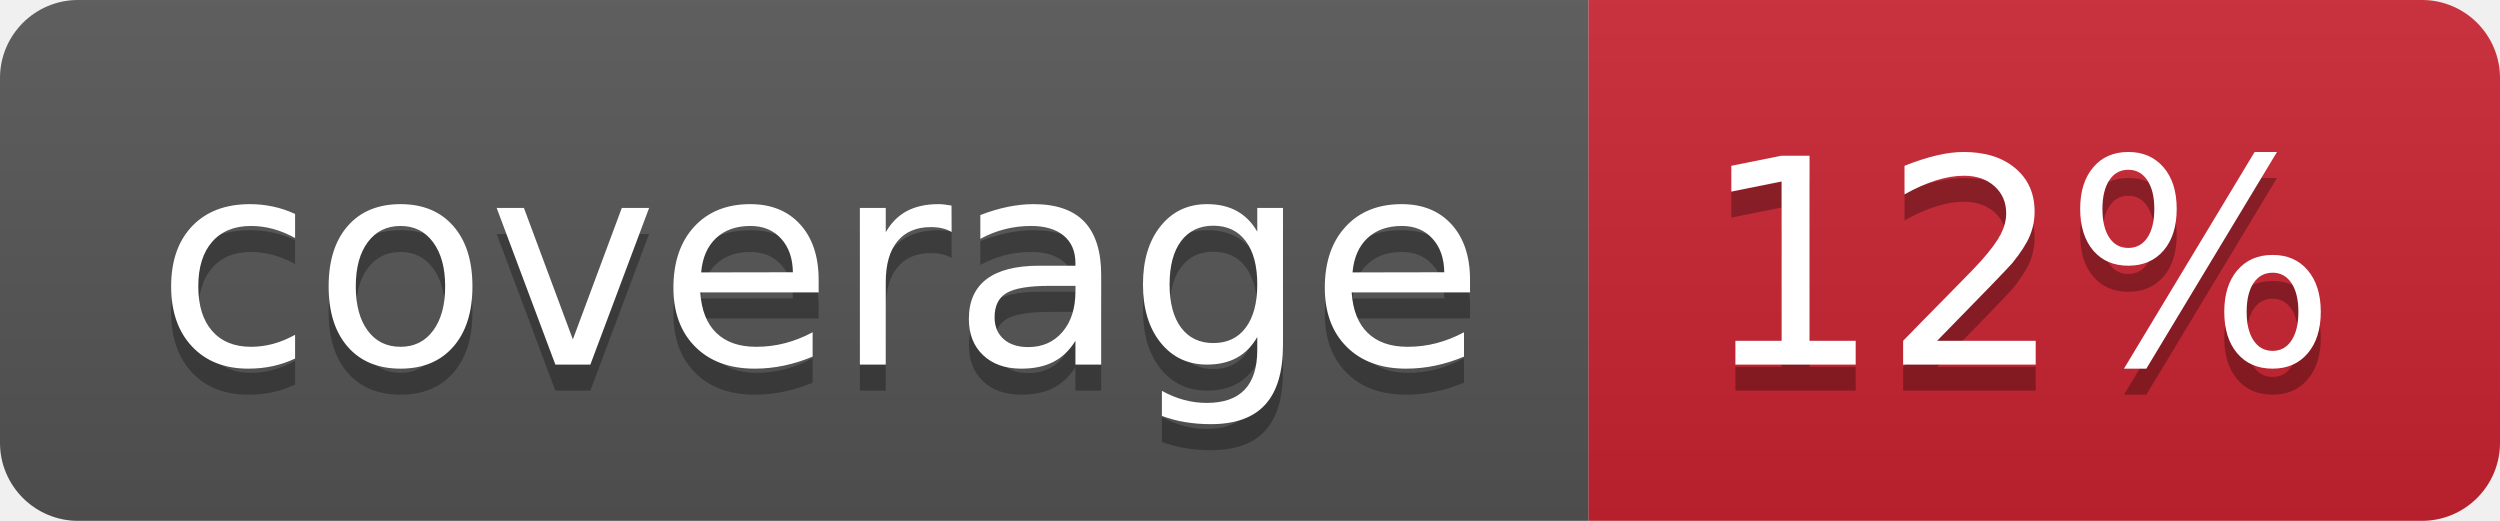
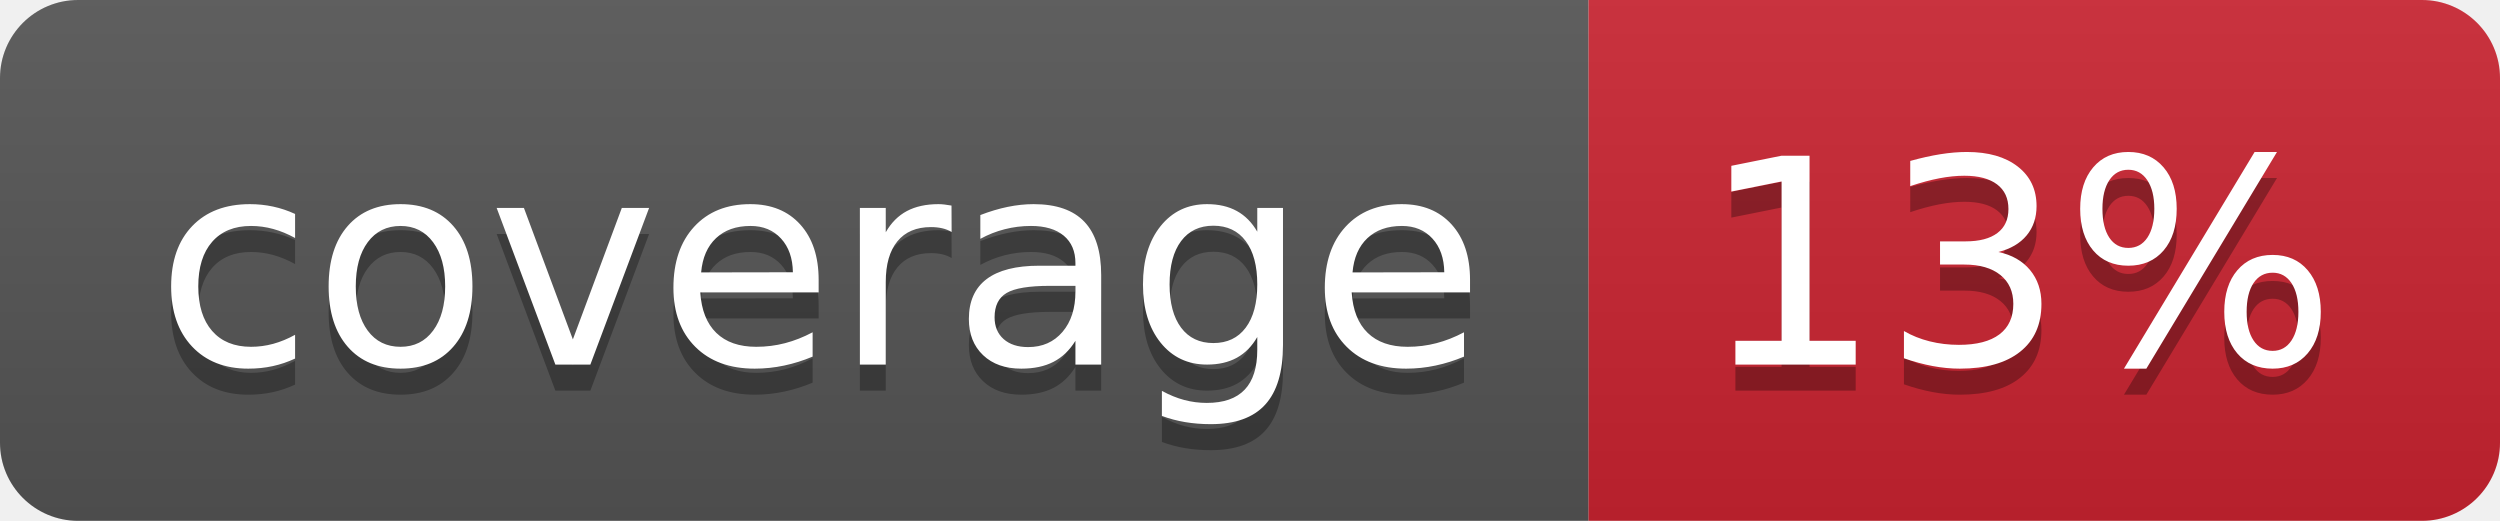
- <svg xmlns="http://www.w3.org/2000/svg" width="96" height="20" role="img" aria-label="coverage: 12%">
+ <svg xmlns="http://www.w3.org/2000/svg" width="96" height="20" role="img" aria-label="coverage: 13%">
  <linearGradient id="s" x2="0" y2="100%">
    <stop offset="0" stop-color="#bbb" stop-opacity=".1" />
    <stop offset="1" stop-opacity=".1" />
  </linearGradient>
  <clipPath id="r">
    <rect width="96" height="20" rx="3" fill="#fff" />
  </clipPath>
  <g clip-path="url(#r)">
    <rect width="61" height="20" fill="#555" />
    <rect x="61" width="35" height="20" fill="#cb2431" />
    <rect width="96" height="20" fill="url(#s)" />
  </g>
  <g fill="#fff" text-anchor="middle" font-family="Verdana,Geneva,DejaVu Sans,sans-serif" text-rendering="geometricPrecision" font-size="110">
    <text aria-hidden="true" x="315" y="150" fill="#010101" fill-opacity=".3" transform="scale(.1)" textLength="510">coverage</text>
    <text x="315" y="140" transform="scale(.1)" fill="#fff" textLength="510">coverage</text>
-     <text aria-hidden="true" x="775" y="150" fill="#010101" fill-opacity=".3" transform="scale(.1)" textLength="250">12%</text>
-     <text x="775" y="140" transform="scale(.1)" fill="#fff" textLength="250">12%</text>
+     <text aria-hidden="true" x="775" y="150" fill="#010101" fill-opacity=".3" transform="scale(.1)" textLength="250">13%</text>
+     <text x="775" y="140" transform="scale(.1)" fill="#fff" textLength="250">13%</text>
  </g>
</svg>
